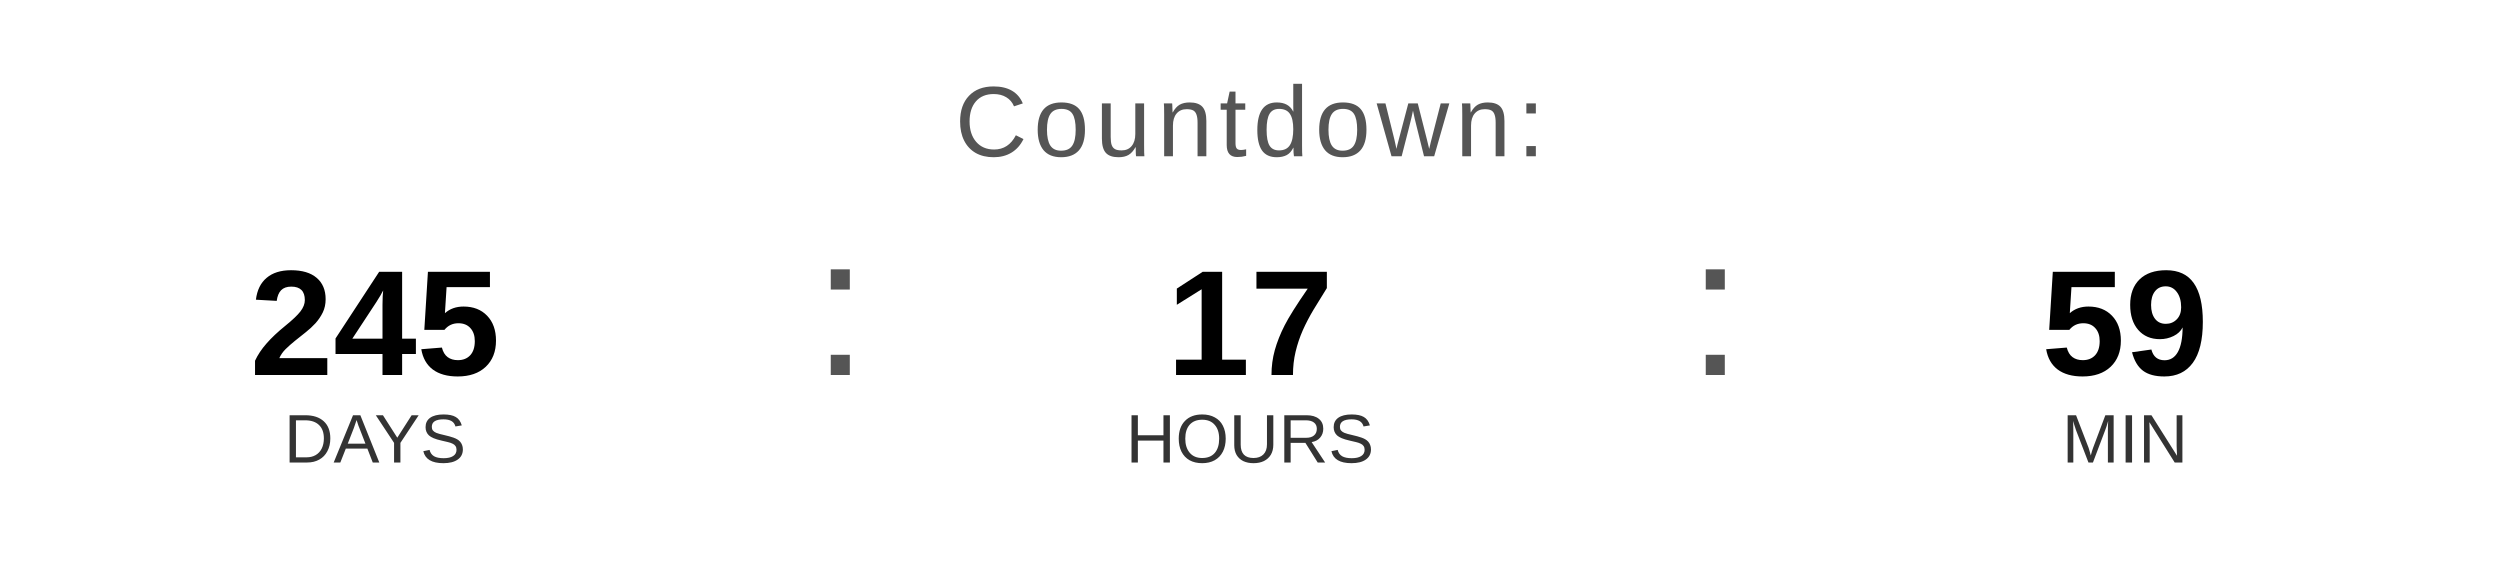
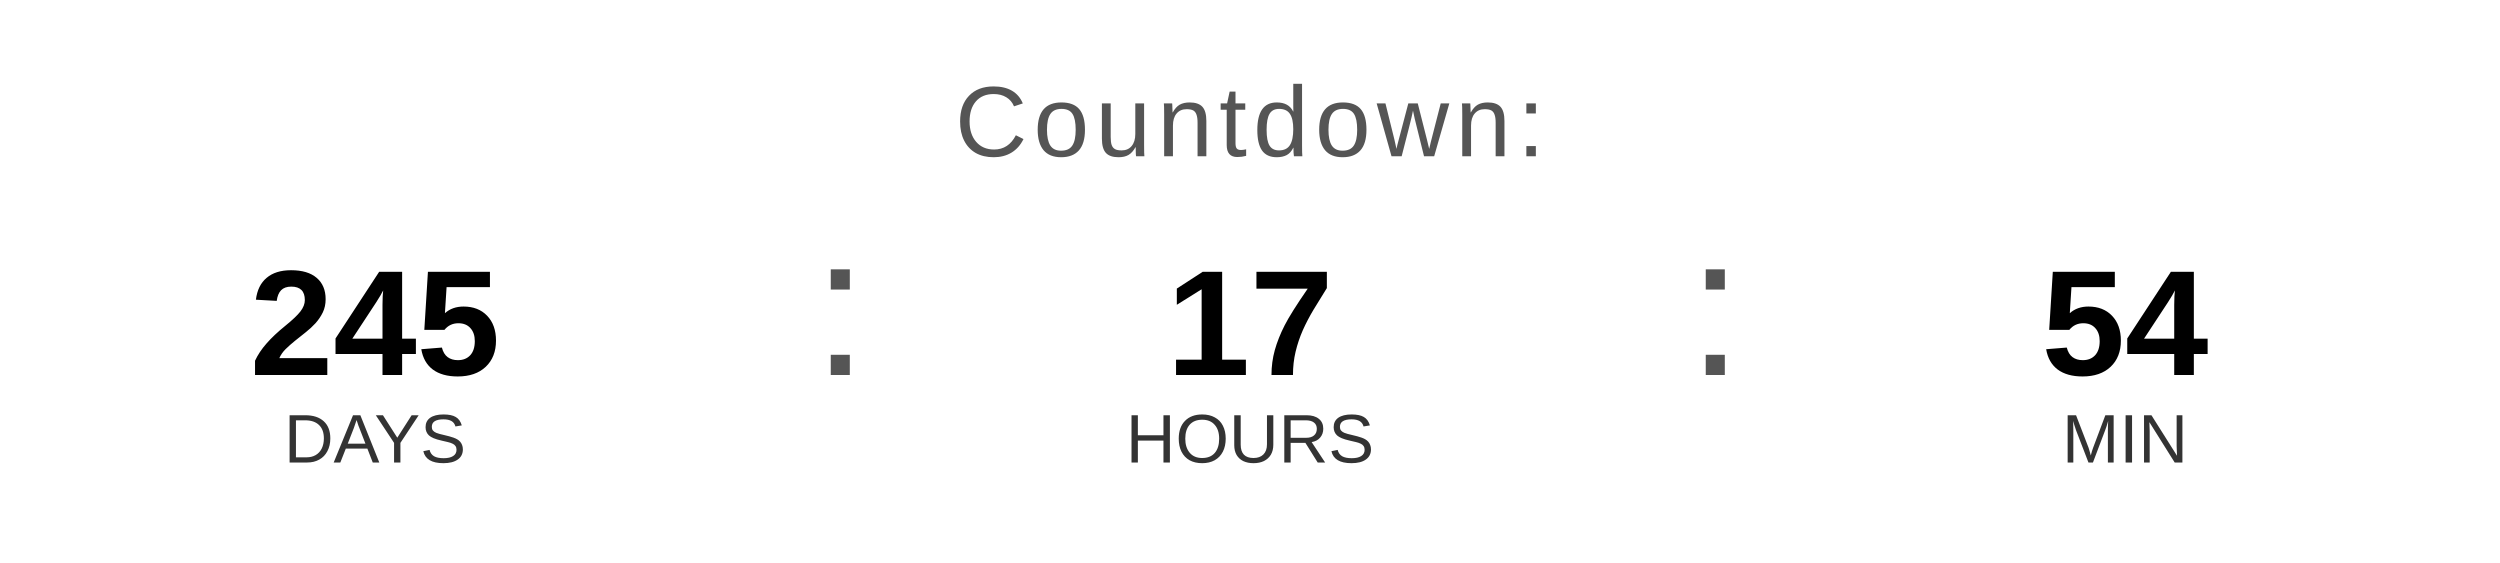
<svg xmlns="http://www.w3.org/2000/svg" width="400" height="90" viewBox="0 0 400 90">
  <text x="200" y="25" font-family="Arial, Helvetica, sans-serif" font-size="16" fill="#555555" text-anchor="middle" letter-spacing="1">
    Countdown:
  </text>
  <text x="60" y="60" font-family="Arial, Helvetica, sans-serif" font-size="24" font-weight="bold" fill="#000000" text-anchor="middle">245</text>
  <text x="60" y="74" font-family="Arial, Helvetica, sans-serif" font-size="11" fill="#333333" text-anchor="middle">DAYS</text>
  <text x="130" y="60" font-family="Arial, sans-serif" font-size="32" fill="#555555">:</text>
  <text x="200" y="60" font-family="Arial, Helvetica, sans-serif" font-size="24" font-weight="bold" fill="#000000" text-anchor="middle">17</text>
  <text x="200" y="74" font-family="Arial, Helvetica, sans-serif" font-size="11" fill="#333333" text-anchor="middle">HOURS</text>
  <text x="270" y="60" font-family="Arial, sans-serif" font-size="32" fill="#555555">:</text>
-   <text x="340" y="60" font-family="Arial, Helvetica, sans-serif" font-size="24" font-weight="bold" fill="#000000" text-anchor="middle">59</text>
+   <text x="340" y="60" font-family="Arial, Helvetica, sans-serif" font-size="24" font-weight="bold" fill="#000000" text-anchor="middle">54</text>
  <text x="340" y="74" font-family="Arial, Helvetica, sans-serif" font-size="11" fill="#333333" text-anchor="middle">MIN</text>
</svg>
